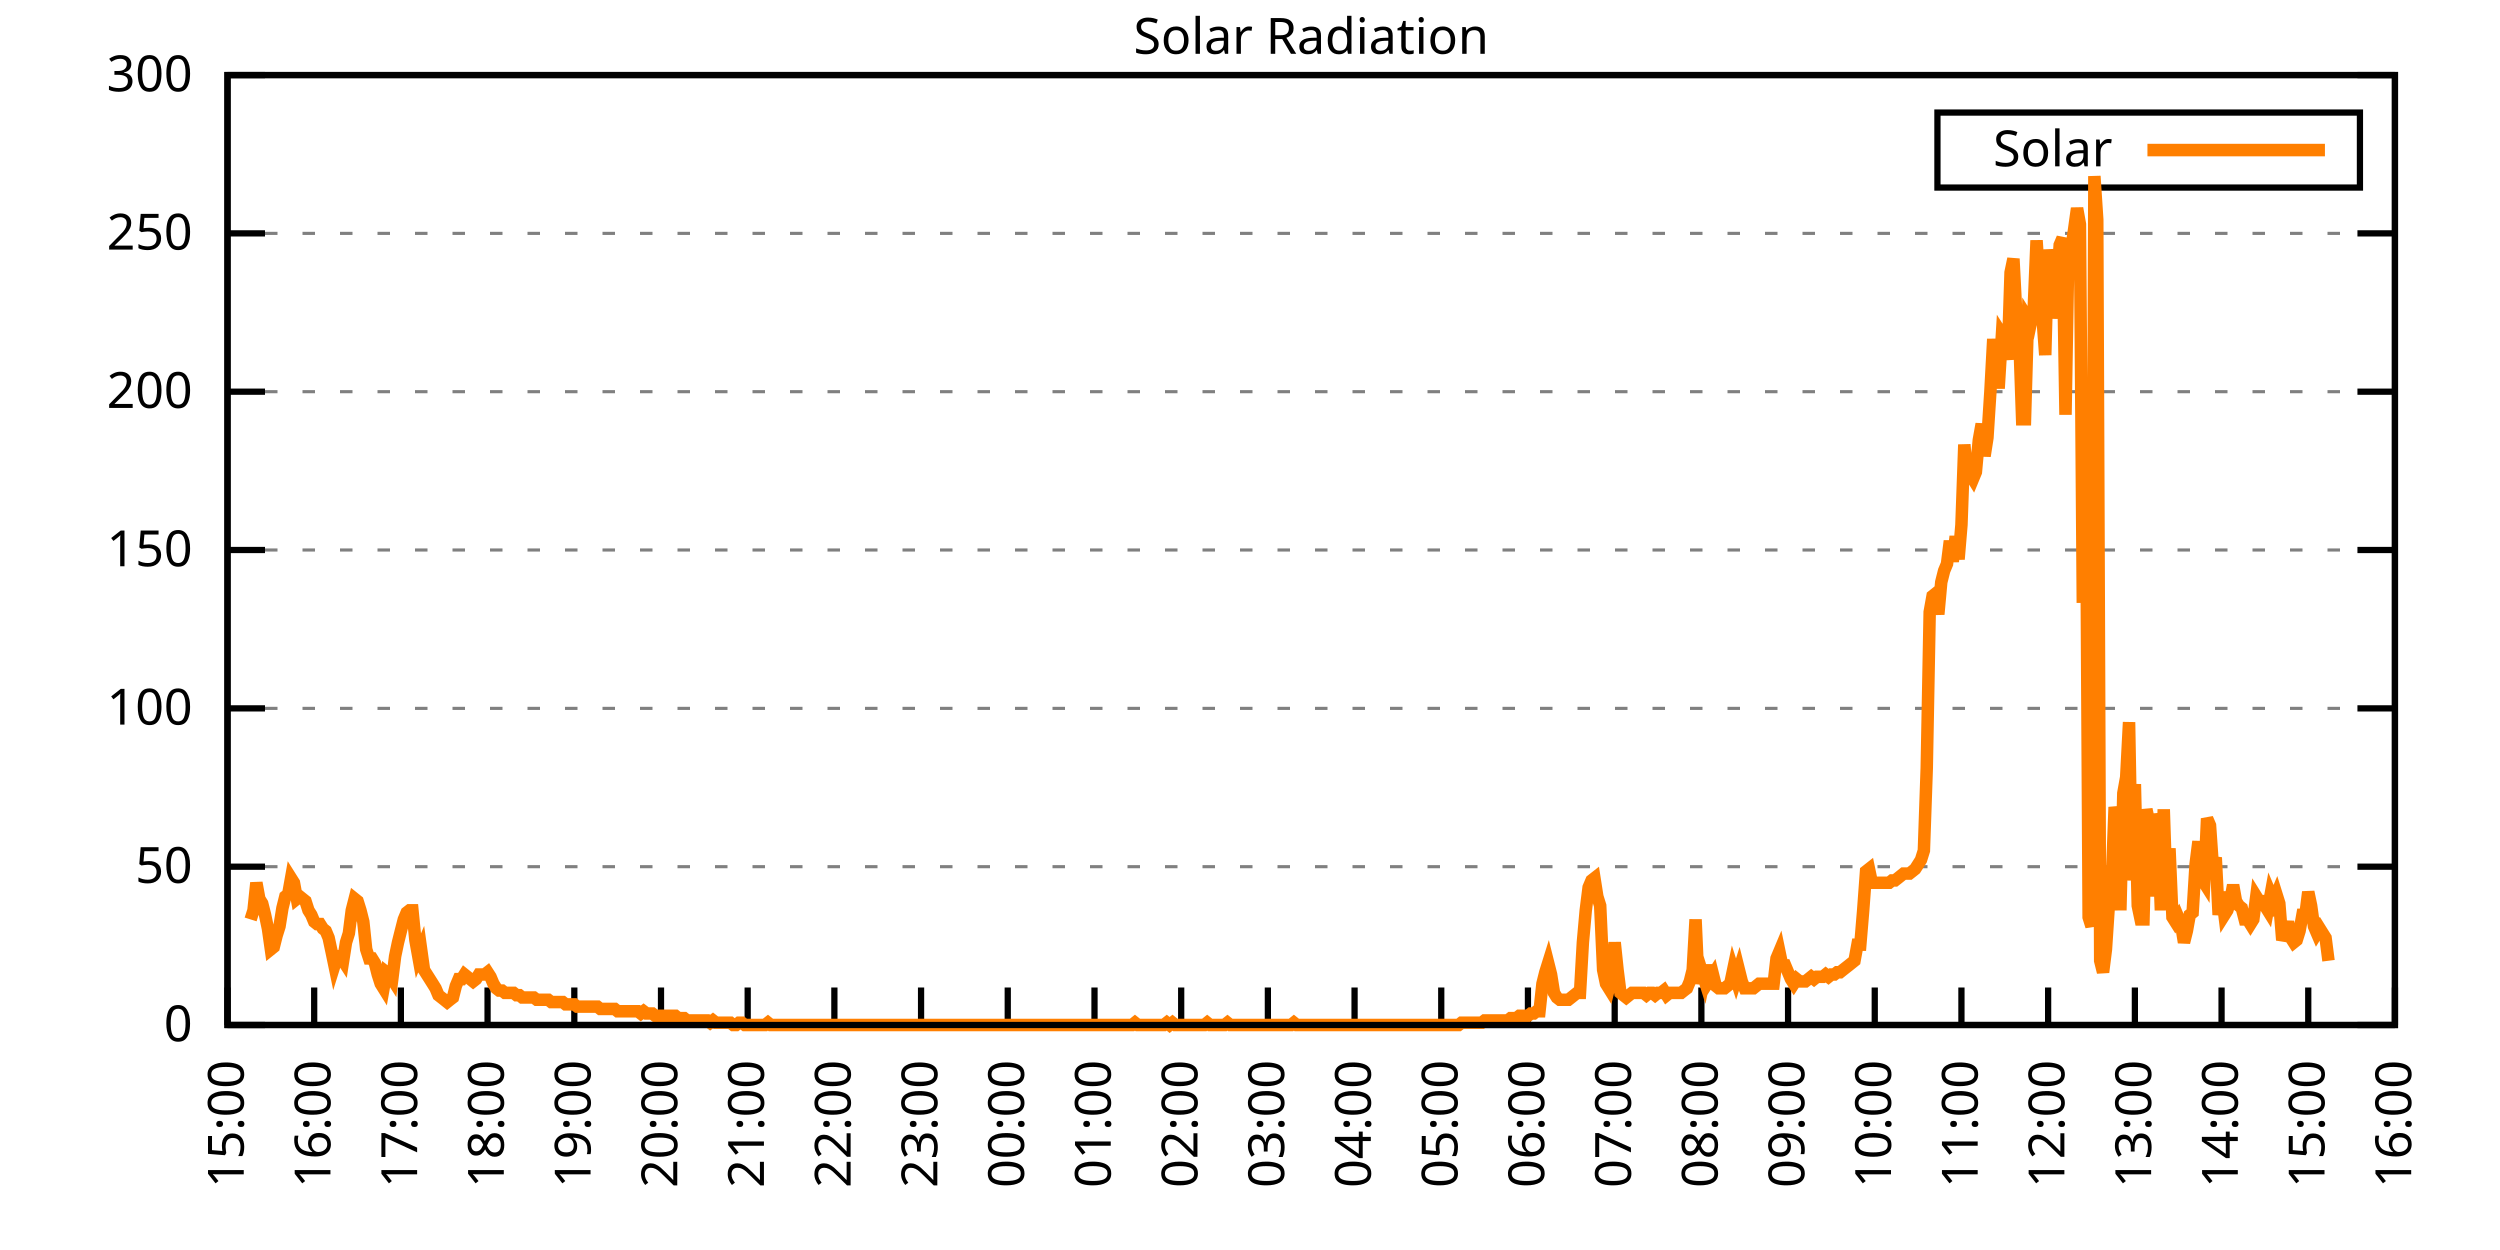
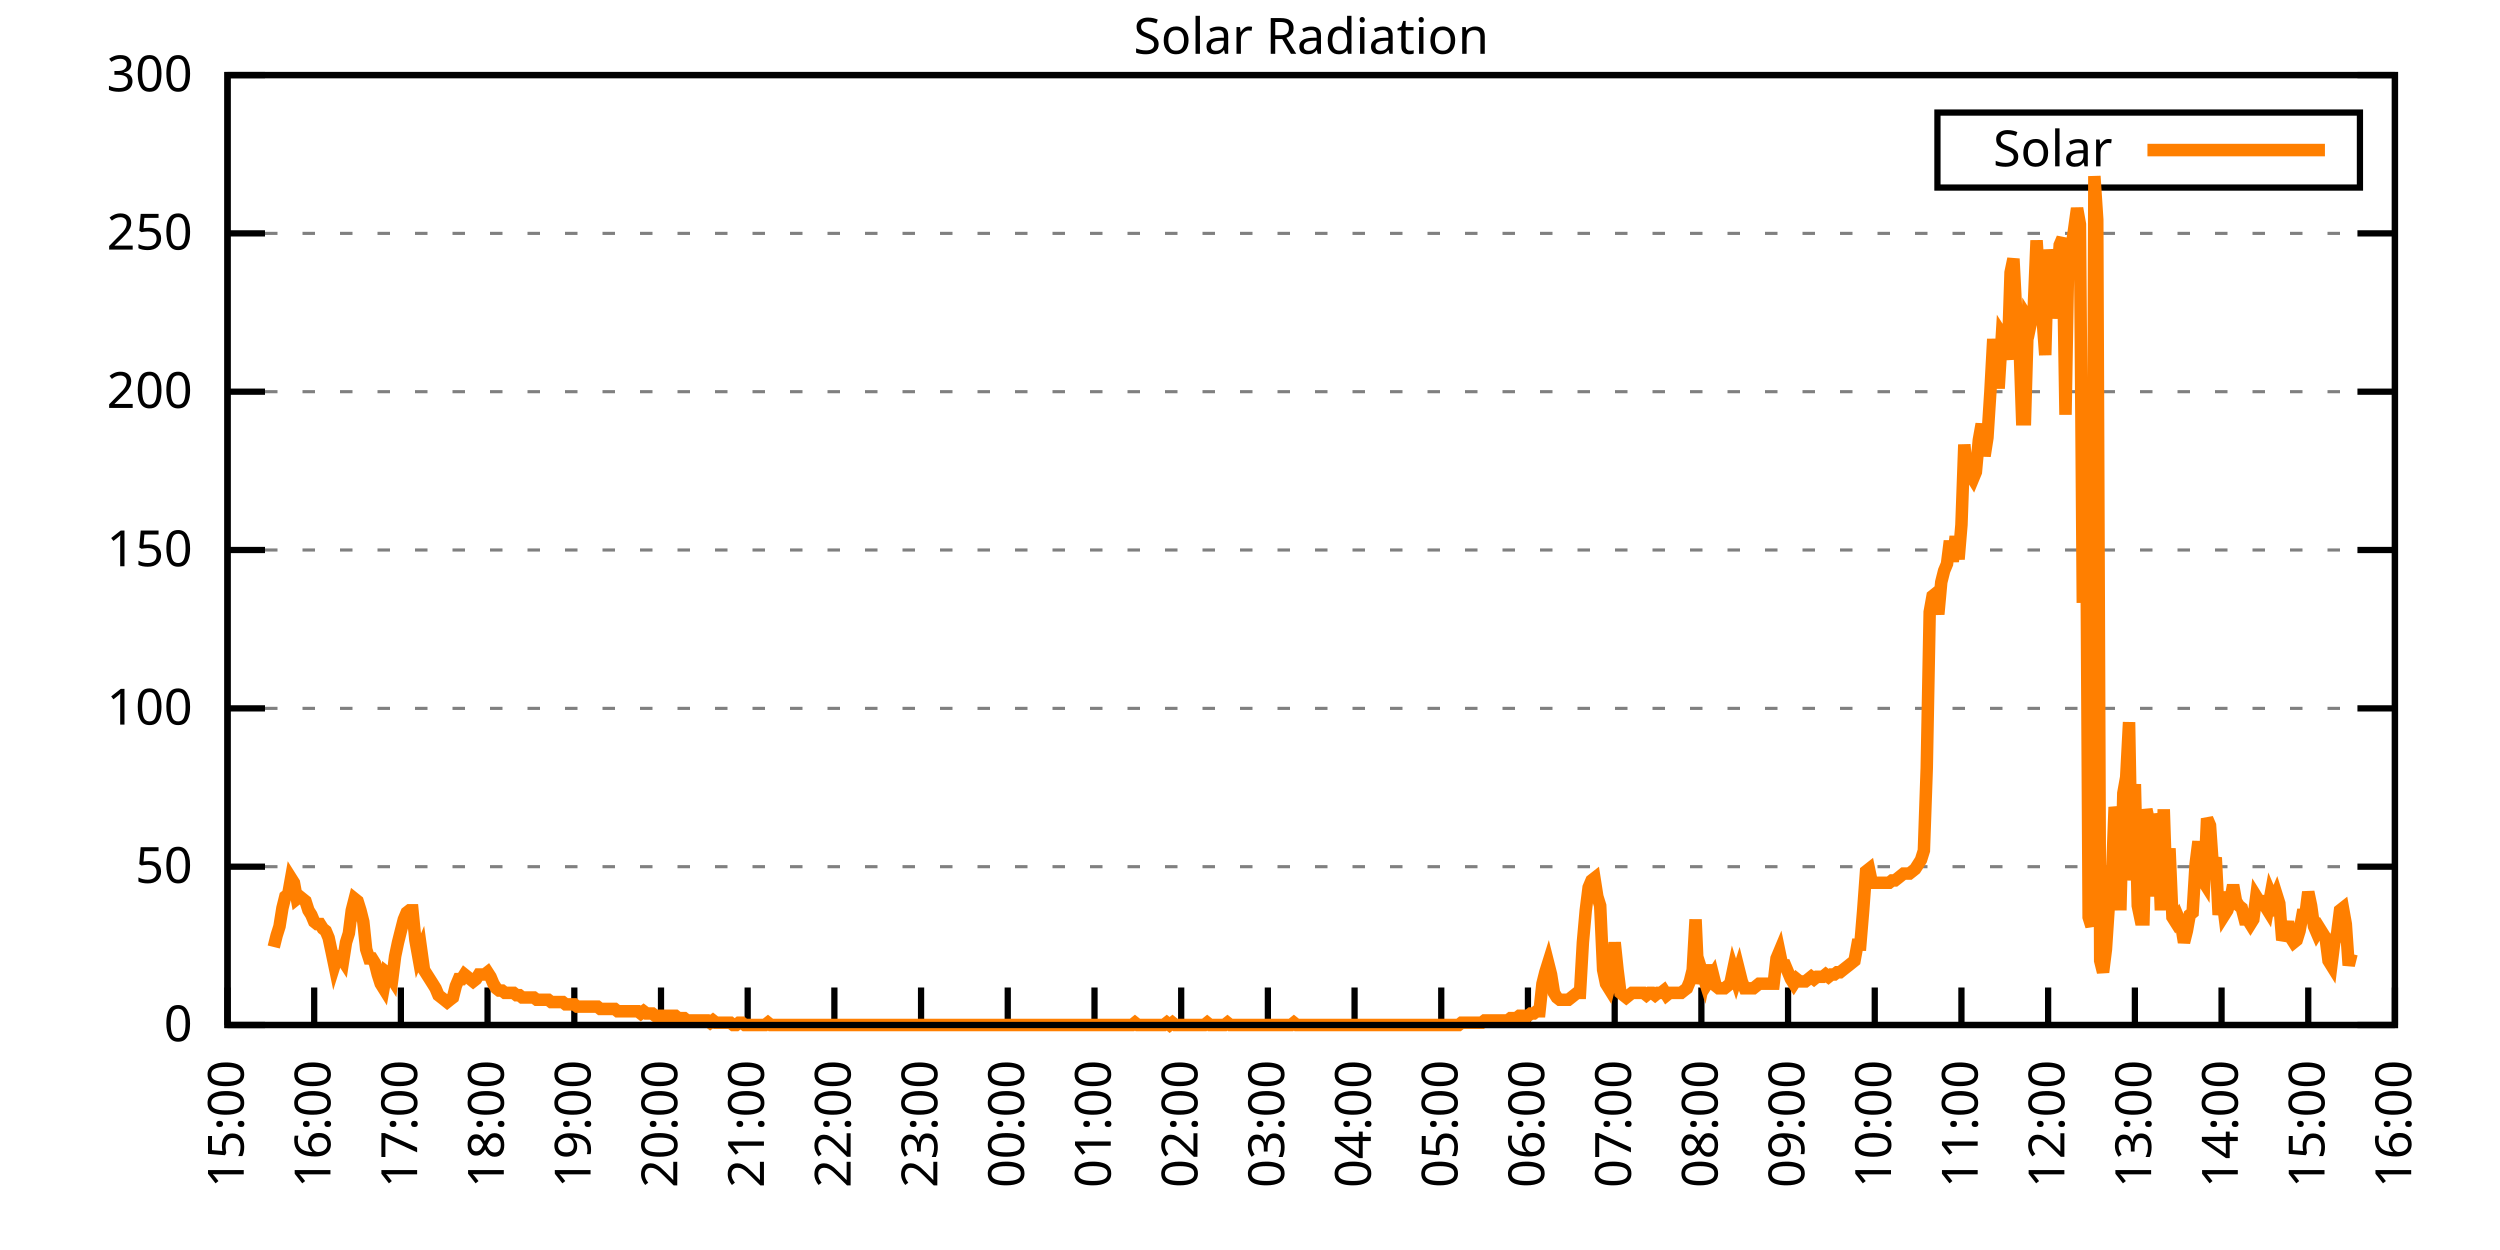
<svg xmlns="http://www.w3.org/2000/svg" xmlns:xlink="http://www.w3.org/1999/xlink" width="400" height="200" viewBox="0 0 400 200">
  <g id="gnuplot_canvas">
    <rect x="0" y="0" width="400" height="200" fill="none" />
    <defs>
      <circle id="gpDot" r="0.5" stroke-width="0.5" stroke="currentColor" />
      <path id="gpPt0" stroke-width="0.333" stroke="currentColor" d="M-1,0 h2 M0,-1 v2" />
      <path id="gpPt1" stroke-width="0.333" stroke="currentColor" d="M-1,-1 L1,1 M1,-1 L-1,1" />
      <path id="gpPt2" stroke-width="0.333" stroke="currentColor" d="M-1,0 L1,0 M0,-1 L0,1 M-1,-1 L1,1 M-1,1 L1,-1" />
      <rect id="gpPt3" stroke-width="0.333" stroke="currentColor" x="-1" y="-1" width="2" height="2" />
      <rect id="gpPt4" stroke-width="0.333" stroke="currentColor" fill="currentColor" x="-1" y="-1" width="2" height="2" />
      <circle id="gpPt5" stroke-width="0.333" stroke="currentColor" cx="0" cy="0" r="1" />
      <use xlink:href="#gpPt5" id="gpPt6" fill="currentColor" stroke="none" />
      <path id="gpPt7" stroke-width="0.333" stroke="currentColor" d="M0,-1.33 L-1.33,0.67 L1.33,0.67 z" />
      <use xlink:href="#gpPt7" id="gpPt8" fill="currentColor" stroke="none" />
      <use xlink:href="#gpPt7" id="gpPt9" stroke="currentColor" transform="rotate(180)" />
      <use xlink:href="#gpPt9" id="gpPt10" fill="currentColor" stroke="none" />
      <use xlink:href="#gpPt3" id="gpPt11" stroke="currentColor" transform="rotate(45)" />
      <use xlink:href="#gpPt11" id="gpPt12" fill="currentColor" stroke="none" />
      <path id="gpPt13" stroke-width="0.333" stroke="currentColor" d="M0,1.330 L1.265,0.411 L0.782,-1.067 L-0.782,-1.076 L-1.265,0.411 z" />
      <use xlink:href="#gpPt13" id="gpPt14" fill="currentColor" stroke="none" />
      <filter id="textbox" filterUnits="objectBoundingBox" x="0" y="0" height="1" width="1">
        <feFlood flood-color="white" flood-opacity="1" result="bgnd" />
        <feComposite in="SourceGraphic" in2="bgnd" operator="atop" />
      </filter>
      <filter id="greybox" filterUnits="objectBoundingBox" x="0" y="0" height="1" width="1">
        <feFlood flood-color="lightgrey" flood-opacity="1" result="grey" />
        <feComposite in="SourceGraphic" in2="grey" operator="atop" />
      </filter>
    </defs>
    <g fill="none" color="white" stroke="currentColor" stroke-width="1.00" stroke-linecap="butt" stroke-linejoin="miter">
</g>
    <g fill="none" color="black" stroke="currentColor" stroke-width="1.00" stroke-linecap="butt" stroke-linejoin="miter">
      <g stroke="none" shape-rendering="crispEdges">
        <polygon fill="rgb(255, 255, 255)" points="36.40,164.00 383.18,164.00 383.18,12.02 36.40,12.02 " />
      </g>
    </g>
    <g fill="none" color="black" stroke="currentColor" stroke-width="1.00" stroke-linecap="butt" stroke-linejoin="miter">
</g>
    <g fill="none" color="black" stroke="black" stroke-width="0.50" stroke-linecap="butt" stroke-linejoin="miter">
</g>
    <g fill="none" color="gray" stroke="currentColor" stroke-width="0.50" stroke-linecap="butt" stroke-linejoin="miter">
      <path stroke="gray" stroke-dasharray="2,4" class="gridline" d="M36.40,164.00 L383.19,164.00  " />
    </g>
    <g fill="none" color="gray" stroke="gray" stroke-width="1.00" stroke-linecap="butt" stroke-linejoin="miter">
</g>
    <g fill="none" color="black" stroke="currentColor" stroke-width="1.00" stroke-linecap="butt" stroke-linejoin="miter">
      <path stroke="black" d="M36.40,164.00 L42.40,164.00 M383.19,164.00 L377.19,164.00  " />
      <g transform="translate(30.80,166.60)" stroke="none" fill="black" font-family="Sans" font-size="8.00" text-anchor="end">
        <text>
          <tspan font-family="Sans"> 0</tspan>
        </text>
      </g>
    </g>
    <g fill="none" color="black" stroke="currentColor" stroke-width="1.00" stroke-linecap="butt" stroke-linejoin="miter">
</g>
    <g fill="none" color="black" stroke="black" stroke-width="0.50" stroke-linecap="butt" stroke-linejoin="miter">
</g>
    <g fill="none" color="gray" stroke="currentColor" stroke-width="0.50" stroke-linecap="butt" stroke-linejoin="miter">
      <path stroke="gray" stroke-dasharray="2,4" class="gridline" d="M36.40,138.67 L383.19,138.67  " />
    </g>
    <g fill="none" color="gray" stroke="gray" stroke-width="1.00" stroke-linecap="butt" stroke-linejoin="miter">
</g>
    <g fill="none" color="black" stroke="currentColor" stroke-width="1.00" stroke-linecap="butt" stroke-linejoin="miter">
      <path stroke="black" d="M36.40,138.67 L42.40,138.67 M383.19,138.67 L377.19,138.67  " />
      <g transform="translate(30.80,141.27)" stroke="none" fill="black" font-family="Sans" font-size="8.00" text-anchor="end">
        <text>
          <tspan font-family="Sans"> 50</tspan>
        </text>
      </g>
    </g>
    <g fill="none" color="black" stroke="currentColor" stroke-width="1.00" stroke-linecap="butt" stroke-linejoin="miter">
</g>
    <g fill="none" color="black" stroke="black" stroke-width="0.50" stroke-linecap="butt" stroke-linejoin="miter">
</g>
    <g fill="none" color="gray" stroke="currentColor" stroke-width="0.50" stroke-linecap="butt" stroke-linejoin="miter">
      <path stroke="gray" stroke-dasharray="2,4" class="gridline" d="M36.40,113.34 L383.19,113.34  " />
    </g>
    <g fill="none" color="gray" stroke="gray" stroke-width="1.00" stroke-linecap="butt" stroke-linejoin="miter">
</g>
    <g fill="none" color="black" stroke="currentColor" stroke-width="1.00" stroke-linecap="butt" stroke-linejoin="miter">
      <path stroke="black" d="M36.40,113.34 L42.40,113.34 M383.19,113.34 L377.19,113.34  " />
      <g transform="translate(30.80,115.94)" stroke="none" fill="black" font-family="Sans" font-size="8.00" text-anchor="end">
        <text>
          <tspan font-family="Sans"> 100</tspan>
        </text>
      </g>
    </g>
    <g fill="none" color="black" stroke="currentColor" stroke-width="1.00" stroke-linecap="butt" stroke-linejoin="miter">
</g>
    <g fill="none" color="black" stroke="black" stroke-width="0.50" stroke-linecap="butt" stroke-linejoin="miter">
</g>
    <g fill="none" color="gray" stroke="currentColor" stroke-width="0.50" stroke-linecap="butt" stroke-linejoin="miter">
      <path stroke="gray" stroke-dasharray="2,4" class="gridline" d="M36.40,88.00 L383.19,88.00  " />
    </g>
    <g fill="none" color="gray" stroke="gray" stroke-width="1.00" stroke-linecap="butt" stroke-linejoin="miter">
</g>
    <g fill="none" color="black" stroke="currentColor" stroke-width="1.00" stroke-linecap="butt" stroke-linejoin="miter">
      <path stroke="black" d="M36.40,88.00 L42.40,88.00 M383.19,88.00 L377.19,88.00  " />
      <g transform="translate(30.80,90.60)" stroke="none" fill="black" font-family="Sans" font-size="8.00" text-anchor="end">
        <text>
          <tspan font-family="Sans"> 150</tspan>
        </text>
      </g>
    </g>
    <g fill="none" color="black" stroke="currentColor" stroke-width="1.00" stroke-linecap="butt" stroke-linejoin="miter">
</g>
    <g fill="none" color="black" stroke="black" stroke-width="0.50" stroke-linecap="butt" stroke-linejoin="miter">
</g>
    <g fill="none" color="gray" stroke="currentColor" stroke-width="0.50" stroke-linecap="butt" stroke-linejoin="miter">
      <path stroke="gray" stroke-dasharray="2,4" class="gridline" d="M36.40,62.67 L383.19,62.67  " />
    </g>
    <g fill="none" color="gray" stroke="gray" stroke-width="1.00" stroke-linecap="butt" stroke-linejoin="miter">
</g>
    <g fill="none" color="black" stroke="currentColor" stroke-width="1.00" stroke-linecap="butt" stroke-linejoin="miter">
      <path stroke="black" d="M36.40,62.67 L42.40,62.67 M383.19,62.67 L377.19,62.67  " />
      <g transform="translate(30.80,65.27)" stroke="none" fill="black" font-family="Sans" font-size="8.00" text-anchor="end">
        <text>
          <tspan font-family="Sans"> 200</tspan>
        </text>
      </g>
    </g>
    <g fill="none" color="black" stroke="currentColor" stroke-width="1.00" stroke-linecap="butt" stroke-linejoin="miter">
</g>
    <g fill="none" color="black" stroke="black" stroke-width="0.50" stroke-linecap="butt" stroke-linejoin="miter">
</g>
    <g fill="none" color="gray" stroke="currentColor" stroke-width="0.50" stroke-linecap="butt" stroke-linejoin="miter">
      <path stroke="gray" stroke-dasharray="2,4" class="gridline" d="M36.40,37.34 L383.19,37.34  " />
    </g>
    <g fill="none" color="gray" stroke="gray" stroke-width="1.00" stroke-linecap="butt" stroke-linejoin="miter">
</g>
    <g fill="none" color="black" stroke="currentColor" stroke-width="1.00" stroke-linecap="butt" stroke-linejoin="miter">
      <path stroke="black" d="M36.40,37.34 L42.40,37.34 M383.19,37.34 L377.19,37.34  " />
      <g transform="translate(30.80,39.94)" stroke="none" fill="black" font-family="Sans" font-size="8.00" text-anchor="end">
        <text>
          <tspan font-family="Sans"> 250</tspan>
        </text>
      </g>
    </g>
    <g fill="none" color="black" stroke="currentColor" stroke-width="1.00" stroke-linecap="butt" stroke-linejoin="miter">
</g>
    <g fill="none" color="black" stroke="black" stroke-width="0.50" stroke-linecap="butt" stroke-linejoin="miter">
</g>
    <g fill="none" color="gray" stroke="currentColor" stroke-width="0.50" stroke-linecap="butt" stroke-linejoin="miter">
      <path stroke="gray" stroke-dasharray="2,4" class="gridline" d="M36.40,12.01 L383.19,12.01  " />
    </g>
    <g fill="none" color="gray" stroke="gray" stroke-width="1.00" stroke-linecap="butt" stroke-linejoin="miter">
</g>
    <g fill="none" color="black" stroke="currentColor" stroke-width="1.00" stroke-linecap="butt" stroke-linejoin="miter">
      <path stroke="black" d="M36.40,12.01 L42.40,12.01 M383.19,12.01 L377.19,12.01  " />
      <g transform="translate(30.80,14.61)" stroke="none" fill="black" font-family="Sans" font-size="8.00" text-anchor="end">
        <text>
          <tspan font-family="Sans"> 300</tspan>
        </text>
      </g>
    </g>
    <g fill="none" color="black" stroke="currentColor" stroke-width="1.00" stroke-linecap="butt" stroke-linejoin="miter">
      <path stroke="black" d="M36.40,164.00 L36.40,158.00  " />
      <g transform="translate(39.00,169.60) rotate(270.00)" stroke="none" fill="black" font-family="Sans" font-size="8.00" text-anchor="end">
        <text>
          <tspan font-family="Sans">15:00</tspan>
        </text>
      </g>
    </g>
    <g fill="none" color="black" stroke="currentColor" stroke-width="1.00" stroke-linecap="butt" stroke-linejoin="miter">
      <path stroke="black" d="M50.27,164.00 L50.27,158.00  " />
      <g transform="translate(52.87,169.60) rotate(270.00)" stroke="none" fill="black" font-family="Sans" font-size="8.00" text-anchor="end">
        <text>
          <tspan font-family="Sans">16:00</tspan>
        </text>
      </g>
    </g>
    <g fill="none" color="black" stroke="currentColor" stroke-width="1.00" stroke-linecap="butt" stroke-linejoin="miter">
      <path stroke="black" d="M64.14,164.00 L64.14,158.00  " />
      <g transform="translate(66.74,169.60) rotate(270.00)" stroke="none" fill="black" font-family="Sans" font-size="8.00" text-anchor="end">
        <text>
          <tspan font-family="Sans">17:00</tspan>
        </text>
      </g>
    </g>
    <g fill="none" color="black" stroke="currentColor" stroke-width="1.00" stroke-linecap="butt" stroke-linejoin="miter">
      <path stroke="black" d="M78.01,164.00 L78.01,158.00  " />
      <g transform="translate(80.61,169.60) rotate(270.00)" stroke="none" fill="black" font-family="Sans" font-size="8.00" text-anchor="end">
        <text>
          <tspan font-family="Sans">18:00</tspan>
        </text>
      </g>
    </g>
    <g fill="none" color="black" stroke="currentColor" stroke-width="1.00" stroke-linecap="butt" stroke-linejoin="miter">
      <path stroke="black" d="M91.89,164.00 L91.89,158.00  " />
      <g transform="translate(94.49,169.60) rotate(270.00)" stroke="none" fill="black" font-family="Sans" font-size="8.00" text-anchor="end">
        <text>
          <tspan font-family="Sans">19:00</tspan>
        </text>
      </g>
    </g>
    <g fill="none" color="black" stroke="currentColor" stroke-width="1.00" stroke-linecap="butt" stroke-linejoin="miter">
      <path stroke="black" d="M105.76,164.00 L105.76,158.00  " />
      <g transform="translate(108.36,169.60) rotate(270.00)" stroke="none" fill="black" font-family="Sans" font-size="8.00" text-anchor="end">
        <text>
          <tspan font-family="Sans">20:00</tspan>
        </text>
      </g>
    </g>
    <g fill="none" color="black" stroke="currentColor" stroke-width="1.00" stroke-linecap="butt" stroke-linejoin="miter">
      <path stroke="black" d="M119.63,164.00 L119.63,158.00  " />
      <g transform="translate(122.23,169.60) rotate(270.00)" stroke="none" fill="black" font-family="Sans" font-size="8.00" text-anchor="end">
        <text>
          <tspan font-family="Sans">21:00</tspan>
        </text>
      </g>
    </g>
    <g fill="none" color="black" stroke="currentColor" stroke-width="1.00" stroke-linecap="butt" stroke-linejoin="miter">
      <path stroke="black" d="M133.50,164.00 L133.50,158.00  " />
      <g transform="translate(136.10,169.60) rotate(270.00)" stroke="none" fill="black" font-family="Sans" font-size="8.00" text-anchor="end">
        <text>
          <tspan font-family="Sans">22:00</tspan>
        </text>
      </g>
    </g>
    <g fill="none" color="black" stroke="currentColor" stroke-width="1.00" stroke-linecap="butt" stroke-linejoin="miter">
      <path stroke="black" d="M147.37,164.00 L147.37,158.00  " />
      <g transform="translate(149.97,169.60) rotate(270.00)" stroke="none" fill="black" font-family="Sans" font-size="8.00" text-anchor="end">
        <text>
          <tspan font-family="Sans">23:00</tspan>
        </text>
      </g>
    </g>
    <g fill="none" color="black" stroke="currentColor" stroke-width="1.00" stroke-linecap="butt" stroke-linejoin="miter">
      <path stroke="black" d="M161.24,164.00 L161.24,158.00  " />
      <g transform="translate(163.84,169.60) rotate(270.00)" stroke="none" fill="black" font-family="Sans" font-size="8.00" text-anchor="end">
        <text>
          <tspan font-family="Sans">00:00</tspan>
        </text>
      </g>
    </g>
    <g fill="none" color="black" stroke="currentColor" stroke-width="1.00" stroke-linecap="butt" stroke-linejoin="miter">
      <path stroke="black" d="M175.12,164.00 L175.12,158.00  " />
      <g transform="translate(177.72,169.60) rotate(270.00)" stroke="none" fill="black" font-family="Sans" font-size="8.00" text-anchor="end">
        <text>
          <tspan font-family="Sans">01:00</tspan>
        </text>
      </g>
    </g>
    <g fill="none" color="black" stroke="currentColor" stroke-width="1.00" stroke-linecap="butt" stroke-linejoin="miter">
      <path stroke="black" d="M188.99,164.00 L188.99,158.00  " />
      <g transform="translate(191.59,169.60) rotate(270.00)" stroke="none" fill="black" font-family="Sans" font-size="8.00" text-anchor="end">
        <text>
          <tspan font-family="Sans">02:00</tspan>
        </text>
      </g>
    </g>
    <g fill="none" color="black" stroke="currentColor" stroke-width="1.00" stroke-linecap="butt" stroke-linejoin="miter">
      <path stroke="black" d="M202.86,164.00 L202.86,158.00  " />
      <g transform="translate(205.46,169.60) rotate(270.00)" stroke="none" fill="black" font-family="Sans" font-size="8.00" text-anchor="end">
        <text>
          <tspan font-family="Sans">03:00</tspan>
        </text>
      </g>
    </g>
    <g fill="none" color="black" stroke="currentColor" stroke-width="1.00" stroke-linecap="butt" stroke-linejoin="miter">
      <path stroke="black" d="M216.73,164.00 L216.73,158.00  " />
      <g transform="translate(219.33,169.60) rotate(270.00)" stroke="none" fill="black" font-family="Sans" font-size="8.00" text-anchor="end">
        <text>
          <tspan font-family="Sans">04:00</tspan>
        </text>
      </g>
    </g>
    <g fill="none" color="black" stroke="currentColor" stroke-width="1.00" stroke-linecap="butt" stroke-linejoin="miter">
      <path stroke="black" d="M230.60,164.00 L230.60,158.00  " />
      <g transform="translate(233.20,169.60) rotate(270.00)" stroke="none" fill="black" font-family="Sans" font-size="8.00" text-anchor="end">
        <text>
          <tspan font-family="Sans">05:00</tspan>
        </text>
      </g>
    </g>
    <g fill="none" color="black" stroke="currentColor" stroke-width="1.00" stroke-linecap="butt" stroke-linejoin="miter">
      <path stroke="black" d="M244.47,164.00 L244.47,158.00  " />
      <g transform="translate(247.07,169.60) rotate(270.00)" stroke="none" fill="black" font-family="Sans" font-size="8.00" text-anchor="end">
        <text>
          <tspan font-family="Sans">06:00</tspan>
        </text>
      </g>
    </g>
    <g fill="none" color="black" stroke="currentColor" stroke-width="1.00" stroke-linecap="butt" stroke-linejoin="miter">
      <path stroke="black" d="M258.35,164.00 L258.35,158.00  " />
      <g transform="translate(260.95,169.60) rotate(270.00)" stroke="none" fill="black" font-family="Sans" font-size="8.00" text-anchor="end">
        <text>
          <tspan font-family="Sans">07:00</tspan>
        </text>
      </g>
    </g>
    <g fill="none" color="black" stroke="currentColor" stroke-width="1.00" stroke-linecap="butt" stroke-linejoin="miter">
      <path stroke="black" d="M272.22,164.00 L272.22,158.00  " />
      <g transform="translate(274.82,169.60) rotate(270.00)" stroke="none" fill="black" font-family="Sans" font-size="8.00" text-anchor="end">
        <text>
          <tspan font-family="Sans">08:00</tspan>
        </text>
      </g>
    </g>
    <g fill="none" color="black" stroke="currentColor" stroke-width="1.00" stroke-linecap="butt" stroke-linejoin="miter">
      <path stroke="black" d="M286.09,164.00 L286.09,158.00  " />
      <g transform="translate(288.69,169.60) rotate(270.00)" stroke="none" fill="black" font-family="Sans" font-size="8.00" text-anchor="end">
        <text>
          <tspan font-family="Sans">09:00</tspan>
        </text>
      </g>
    </g>
    <g fill="none" color="black" stroke="currentColor" stroke-width="1.00" stroke-linecap="butt" stroke-linejoin="miter">
      <path stroke="black" d="M299.96,164.00 L299.96,158.00  " />
      <g transform="translate(302.56,169.60) rotate(270.00)" stroke="none" fill="black" font-family="Sans" font-size="8.00" text-anchor="end">
        <text>
          <tspan font-family="Sans">10:00</tspan>
        </text>
      </g>
    </g>
    <g fill="none" color="black" stroke="currentColor" stroke-width="1.00" stroke-linecap="butt" stroke-linejoin="miter">
      <path stroke="black" d="M313.83,164.00 L313.83,158.00  " />
      <g transform="translate(316.43,169.60) rotate(270.00)" stroke="none" fill="black" font-family="Sans" font-size="8.00" text-anchor="end">
        <text>
          <tspan font-family="Sans">11:00</tspan>
        </text>
      </g>
    </g>
    <g fill="none" color="black" stroke="currentColor" stroke-width="1.00" stroke-linecap="butt" stroke-linejoin="miter">
      <path stroke="black" d="M327.70,164.00 L327.70,158.00  " />
      <g transform="translate(330.30,169.60) rotate(270.00)" stroke="none" fill="black" font-family="Sans" font-size="8.00" text-anchor="end">
        <text>
          <tspan font-family="Sans">12:00</tspan>
        </text>
      </g>
    </g>
    <g fill="none" color="black" stroke="currentColor" stroke-width="1.00" stroke-linecap="butt" stroke-linejoin="miter">
      <path stroke="black" d="M341.58,164.00 L341.58,158.00  " />
      <g transform="translate(344.18,169.60) rotate(270.00)" stroke="none" fill="black" font-family="Sans" font-size="8.00" text-anchor="end">
        <text>
          <tspan font-family="Sans">13:00</tspan>
        </text>
      </g>
    </g>
    <g fill="none" color="black" stroke="currentColor" stroke-width="1.00" stroke-linecap="butt" stroke-linejoin="miter">
      <path stroke="black" d="M355.45,164.00 L355.45,158.00  " />
      <g transform="translate(358.05,169.60) rotate(270.00)" stroke="none" fill="black" font-family="Sans" font-size="8.00" text-anchor="end">
        <text>
          <tspan font-family="Sans">14:00</tspan>
        </text>
      </g>
    </g>
    <g fill="none" color="black" stroke="currentColor" stroke-width="1.00" stroke-linecap="butt" stroke-linejoin="miter">
      <path stroke="black" d="M369.32,164.00 L369.32,158.00  " />
      <g transform="translate(371.92,169.60) rotate(270.00)" stroke="none" fill="black" font-family="Sans" font-size="8.00" text-anchor="end">
        <text>
          <tspan font-family="Sans">15:00</tspan>
        </text>
      </g>
    </g>
    <g fill="none" color="black" stroke="currentColor" stroke-width="1.00" stroke-linecap="butt" stroke-linejoin="miter">
      <path stroke="black" d="M383.19,164.00 L383.19,158.00  " />
      <g transform="translate(385.79,169.60) rotate(270.00)" stroke="none" fill="black" font-family="Sans" font-size="8.00" text-anchor="end">
        <text>
          <tspan font-family="Sans">16:00</tspan>
        </text>
      </g>
    </g>
    <g fill="none" color="black" stroke="currentColor" stroke-width="1.00" stroke-linecap="butt" stroke-linejoin="miter">
</g>
    <g fill="none" color="black" stroke="currentColor" stroke-width="1.00" stroke-linecap="butt" stroke-linejoin="miter">
      <path stroke="black" d="M36.40,12.01 L36.40,164.00 L383.19,164.00 L383.19,12.01 L36.40,12.01 Z  " />
    </g>
    <g fill="none" color="black" stroke="currentColor" stroke-width="1.00" stroke-linecap="butt" stroke-linejoin="miter">
</g>
    <g fill="none" color="black" stroke="currentColor" stroke-width="1.00" stroke-linecap="butt" stroke-linejoin="miter">
      <path stroke="black" d="M309.99,30.01 L309.99,18.01 L377.59,18.01 L377.59,30.01 L309.99,30.01 Z  " />
    </g>
    <g id="Solar_Radiation_plot_1">
      <g fill="none" color="white" stroke="black" stroke-width="2.00" stroke-linecap="butt" stroke-linejoin="miter">
</g>
      <g fill="none" color="black" stroke="currentColor" stroke-width="2.00" stroke-linecap="butt" stroke-linejoin="miter">
        <g transform="translate(337.99,26.61)" stroke="none" fill="black" font-family="Sans" font-size="8.00" text-anchor="end">
          <text>
            <tspan font-family="Sans">Solar</tspan>
          </text>
        </g>
      </g>
      <g fill="none" color="black" stroke="currentColor" stroke-width="2.00" stroke-linecap="butt" stroke-linejoin="miter">
-         <path stroke="rgb(255, 127,   0)" d="M343.59,24.01 L371.99,24.01 M40.10,147.11 L40.56,145.65 L41.02,141.24 L41.49,143.81 L41.95,144.55 L42.41,146.38   L42.87,148.58 L43.34,151.89 L43.80,151.52 L44.26,149.68 L44.72,148.22 L45.19,145.28 L45.65,143.44 L46.11,143.08   L46.57,140.51 L47.03,141.24 L47.50,143.81 L47.96,143.44 L48.42,143.81 L48.88,144.18 L49.35,145.65 L49.81,146.38   L50.27,147.48 L50.73,147.85 L51.20,147.85 L51.66,148.58 L52.12,148.95 L52.58,150.05 L53.05,152.25 L53.51,154.46   L53.97,152.99 L54.43,152.99 L54.90,153.72 L55.36,150.79 L55.82,149.32 L56.28,145.65 L56.75,143.81 L57.21,144.18   L57.67,145.65 L58.13,147.48 L58.59,151.89 L59.06,153.35 L59.52,153.35 L59.98,154.09 L60.44,155.92 L60.91,157.39   L61.37,158.13 L61.83,155.56 L62.29,155.92 L62.76,156.66 L63.22,152.99 L63.68,150.79 L64.14,148.95 L64.61,147.11   L65.07,146.01 L65.53,145.65 L65.99,145.65 L66.46,150.42 L66.92,152.99 L67.38,151.89 L67.84,155.19 L68.30,155.92   L68.77,156.66 L69.23,157.39 L69.69,158.13 L70.15,159.23 L70.62,159.60 L71.08,159.96 L71.54,160.33 L72.00,159.96   L72.47,159.60 L72.93,157.76 L73.39,156.66 L73.85,156.66 L74.32,155.92 L74.78,156.29 L75.24,156.66 L75.70,157.03   L76.17,156.66 L76.63,155.92 L77.09,155.92 L77.55,155.92 L78.01,155.56 L78.48,156.29 L78.94,157.39 L79.40,158.13   L79.86,158.49 L80.33,158.49 L80.79,158.86 L81.25,158.86 L81.71,158.86 L82.18,158.86 L82.64,159.23 L83.10,159.23   L83.56,159.60 L84.03,159.60 L84.49,159.60 L84.95,159.60 L85.41,159.60 L85.88,159.96 L86.34,159.96 L86.80,159.96   L87.26,159.96 L87.72,159.96 L88.19,160.33 L88.65,160.33 L89.11,160.33 L89.57,160.33 L90.04,160.33 L90.50,160.70   L90.96,160.70 L91.42,160.70 L91.89,160.70 L92.35,161.06 L92.81,161.06 L93.27,161.06 L93.74,161.06 L94.20,161.06   L94.66,161.06 L95.12,161.06 L95.59,161.06 L96.05,161.43 L96.51,161.43 L96.97,161.43 L97.44,161.43 L97.90,161.43   L98.36,161.43 L98.82,161.80 L99.28,161.80 L99.75,161.80 L100.21,161.80 L100.67,161.80 L101.13,161.80 L101.60,161.80   L102.06,161.80 L102.52,162.16 L102.98,161.80 L103.45,162.16 L103.91,162.16 L104.37,162.16 L104.83,162.53 L105.30,162.53   L105.76,162.53 L106.22,162.53 L106.68,162.53 L107.15,162.53 L107.61,162.53 L108.07,162.53 L108.53,162.90 L108.99,162.90   L109.46,162.90 L109.92,163.27 L110.38,163.27 L110.84,163.27 L111.31,163.27 L111.77,163.27 L112.23,163.27 L112.69,163.27   L113.16,163.27 L113.62,163.63 L114.08,163.27 L114.54,163.63 L115.01,163.63 L115.47,163.63 L115.93,163.63 L116.39,163.63   L116.86,163.63 L117.32,164.00 L117.78,164.00 L118.24,163.63 L118.70,163.63 L119.17,164.00 L119.63,164.00 L120.09,164.00   L120.55,164.00 L121.02,164.00 L121.48,164.00 L121.94,164.00 L122.40,164.00 L122.87,163.63 L123.33,164.00 L123.79,164.00   L124.25,164.00 L124.72,164.00 L125.18,164.00 L125.64,164.00 L126.10,164.00 L126.57,164.00 L127.03,164.00 L127.49,164.00   L127.95,164.00 L128.41,164.00 L128.88,164.00 L129.34,164.00 L129.80,164.00 L130.26,164.00 L130.73,164.00 L131.19,164.00   L131.65,164.00 L132.11,164.00 L132.58,164.00 L133.04,164.00 L133.50,164.00 L133.96,164.00 L134.43,164.00 L134.89,164.00   L135.35,164.00 L135.81,164.00 L136.28,164.00 L136.74,164.00 L137.20,164.00 L137.66,164.00 L138.13,164.00 L138.59,164.00   L139.05,164.00 L139.51,164.00 L139.97,164.00 L140.44,164.00 L140.90,164.00 L141.36,164.00 L141.82,164.00 L142.29,164.00   L142.75,164.00 L143.21,164.00 L143.67,164.00 L144.14,164.00 L144.60,164.00 L145.06,164.00 L145.52,164.00 L145.99,164.00   L146.45,164.00 L146.91,164.00 L147.37,164.00 L147.84,164.00 L148.30,164.00 L148.76,164.00 L149.22,164.00 L149.68,164.00   L150.15,164.00 L150.61,164.00 L151.07,164.00 L151.53,164.00 L152.00,164.00 L152.46,164.00 L152.92,164.00 L153.38,164.00   L153.85,164.00 L154.31,164.00 L154.77,164.00 L155.23,164.00 L155.70,164.00 L156.16,164.00 L156.62,164.00 L157.08,164.00   L157.55,164.00 L158.01,164.00 L158.47,164.00 L158.93,164.00 L159.39,164.00 L159.86,164.00 L160.32,164.00 L160.78,164.00   L161.24,164.00 L161.71,164.00 L162.17,164.00 L162.63,164.00 L163.09,164.00 L163.56,164.00 L164.02,164.00 L164.48,164.00   L164.94,164.00 L165.41,164.00 L165.87,164.00 L166.33,164.00 L166.79,164.00 L167.26,164.00 L167.72,164.00 L168.18,164.00   L168.64,164.00 L169.10,164.00 L169.57,164.00 L170.03,164.00 L170.49,164.00 L170.95,164.00 L171.42,164.00 L171.88,164.00   L172.34,164.00 L172.80,164.00 L173.27,164.00 L173.73,164.00 L174.19,164.00 L174.65,164.00 L175.12,164.00 L175.58,164.00   L176.04,164.00 L176.50,164.00 L176.97,164.00 L177.43,164.00 L177.89,164.00 L178.35,164.00 L178.82,164.00 L179.28,164.00   L179.74,164.00 L180.20,164.00 L180.66,164.00 L181.13,164.00 L181.59,163.63 L182.05,164.00 L182.51,164.00 L182.98,164.00   L183.44,164.00 L183.90,164.00 L184.36,164.00 L184.83,164.00 L185.29,164.00 L185.75,164.00 L186.21,164.00 L186.68,163.63   L187.14,164.00 L187.60,163.63 L188.06,164.00 L188.53,164.00 L188.99,164.00 L189.45,164.00 L189.91,164.00 L190.37,164.00   L190.84,164.00 L191.30,164.00 L191.76,164.00 L192.22,164.00 L192.69,164.00 L193.15,163.63 L193.61,164.00 L194.07,164.00   L194.54,164.00 L195.00,164.00 L195.46,164.00 L195.92,164.00 L196.39,163.63 L196.85,164.00 L197.31,164.00 L197.77,164.00   L198.24,164.00 L198.70,164.00 L199.16,164.00 L199.62,164.00 L200.08,164.00 L200.55,164.00 L201.01,164.00 L201.47,164.00   L201.93,164.00 L202.40,164.00 L202.86,164.00 L203.32,164.00 L203.78,164.00 L204.25,164.00 L204.71,164.00 L205.17,164.00   L205.63,164.00 L206.10,164.00 L206.56,164.00 L207.02,163.63 L207.48,164.00 L207.95,164.00 L208.41,164.00 L208.87,164.00   L209.33,164.00 L209.80,164.00 L210.26,164.00 L210.72,164.00 L211.18,164.00 L211.64,164.00 L212.11,164.00 L212.57,164.00   L213.03,164.00 L213.49,164.00 L213.96,164.00 L214.42,164.00 L214.88,164.00 L215.34,164.00 L215.81,164.00 L216.27,164.00   L216.73,164.00 L217.19,164.00 L217.66,164.00 L218.12,164.00 L218.58,164.00 L219.04,164.00 L219.51,164.00 L219.97,164.00   L220.43,164.00 L220.89,164.00 L221.35,164.00 L221.82,164.00 L222.28,164.00 L222.74,164.00 L223.20,164.00 L223.67,164.00   L224.13,164.00 L224.59,164.00 L225.05,164.00 L225.52,164.00 L225.98,164.00 L226.44,164.00 L226.90,164.00 L227.37,164.00   L227.83,164.00 L228.29,164.00 L228.75,164.00 L229.22,164.00 L229.68,164.00 L230.14,164.00 L230.60,164.00 L231.06,164.00   L231.53,164.00 L231.99,164.00 L232.45,164.00 L232.91,164.00 L233.38,164.00 L233.84,163.63 L234.30,163.63 L234.76,163.63   L235.23,163.63 L235.69,163.63 L236.15,163.63 L236.61,163.63 L237.08,163.63 L237.54,163.27 L238.00,163.27 L238.46,163.27   L238.93,163.27 L239.39,163.27 L239.85,163.27 L240.31,163.27 L240.77,163.27 L241.24,163.27 L241.70,162.90 L242.16,162.90   L242.62,162.90 L243.09,162.53 L243.55,162.53 L244.01,162.53 L244.47,162.53 L244.94,162.16 L245.40,162.16 L245.86,161.80   L246.32,161.80 L246.79,157.39 L247.25,155.56 L247.71,154.09 L248.17,155.92 L248.64,158.86 L249.10,159.60 L249.56,159.96   L250.02,159.96 L250.49,159.96 L250.95,159.96 L251.41,159.60 L251.87,159.23 L252.33,158.86 L252.80,158.86 L253.26,150.79   L253.72,145.65 L254.18,141.98 L254.65,140.87 L255.11,140.51 L255.57,143.44 L256.03,144.91 L256.50,155.19 L256.96,157.39   L257.42,158.13 L257.88,156.29 L258.35,150.79 L258.81,155.19 L259.27,158.86 L259.73,159.23 L260.20,159.60 L260.66,159.23   L261.12,158.86 L261.58,158.86 L262.04,158.86 L262.51,158.86 L262.97,158.86 L263.43,159.23 L263.89,158.86 L264.36,158.86   L264.82,159.23 L265.28,158.86 L265.74,158.86 L266.21,158.49 L266.67,159.23 L267.13,158.86 L267.59,158.86 L268.06,158.86   L268.52,158.86 L268.98,158.86 L269.44,158.49 L269.91,158.13 L270.37,157.03 L270.83,155.19 L271.29,147.11 L271.75,157.39   L272.22,155.19 L272.68,156.66 L273.14,154.46 L273.60,156.66 L274.07,155.92 L274.53,157.76 L274.99,158.13 L275.45,158.13   L275.92,158.13 L276.38,157.76 L276.84,157.39 L277.30,155.19 L277.77,156.66 L278.23,155.19 L278.69,157.03 L279.15,158.13   L279.62,158.13 L280.08,158.13 L280.54,158.13 L281.00,157.76 L281.46,157.39 L281.93,157.39 L282.39,157.39 L282.85,157.39   L283.31,157.39 L283.78,157.39 L284.24,153.35 L284.70,152.25 L285.16,154.46 L285.63,154.46 L286.09,155.56 L286.55,156.66   L287.01,157.39 L287.48,156.66 L287.94,157.03 L288.40,157.03 L288.86,157.03 L289.33,156.66 L289.79,156.29 L290.25,156.66   L290.71,156.29 L291.18,156.29 L291.64,156.29 L292.10,155.92 L292.56,156.29 L293.02,155.92 L293.49,155.92 L293.95,155.56   L294.41,155.56 L294.87,155.19 L295.34,154.82 L295.80,154.46 L296.26,154.09 L296.72,153.72 L297.19,151.15 L297.65,151.15   L298.11,145.65 L298.57,139.41 L299.04,139.04 L299.50,141.24 L299.96,141.24 L300.42,141.24 L300.89,141.24 L301.35,141.24   L301.81,141.24 L302.27,141.24 L302.73,140.87 L303.20,140.87 L303.66,140.51 L304.12,140.14 L304.58,139.77 L305.05,139.77   L305.51,139.77 L305.97,139.41 L306.43,139.04 L306.90,138.30 L307.36,137.57 L307.82,136.10 L308.28,122.89 L308.75,97.93   L309.21,95.36 L309.67,94.99 L310.13,98.29 L310.60,93.15 L311.06,91.32 L311.52,90.22 L311.98,86.55 L312.44,89.85   L312.91,85.81 L313.37,89.48 L313.83,83.98 L314.29,71.13 L314.76,76.27 L315.22,75.90 L315.68,76.64 L316.14,75.53   L316.61,70.40 L317.07,67.83 L317.53,72.97 L317.99,70.03 L318.46,62.69 L318.92,54.24 L319.38,61.22 L319.84,61.22   L320.31,53.51 L320.77,54.24 L321.23,57.55 L321.69,43.60 L322.15,41.40 L322.62,50.57 L323.08,53.88 L323.54,67.09   L324.00,67.09 L324.47,50.94 L324.93,51.68 L325.39,49.47 L325.85,38.46 L326.32,45.80 L326.78,50.57 L327.24,56.81   L327.70,39.93 L328.17,44.33 L328.63,50.94 L329.09,46.17 L329.55,39.19 L330.02,38.09 L330.48,66.36 L330.94,39.93   L331.40,39.93 L331.87,36.63 L332.33,33.32 L332.79,35.89 L333.25,96.46 L333.71,64.89 L334.18,146.75 L334.64,148.22   L335.10,28.18 L335.56,35.16 L336.03,153.72 L336.49,155.56 L336.95,151.89 L337.41,144.91 L337.88,141.24 L338.34,129.13   L338.80,131.33 L339.26,145.65 L339.73,126.93 L340.19,124.36 L340.65,115.55 L341.11,140.87 L341.58,125.46 L342.04,144.91   L342.50,147.11 L342.96,147.11 L343.42,129.49 L343.89,131.70 L344.35,143.44 L344.81,130.23 L345.27,132.43 L345.74,145.65   L346.20,129.49 L346.66,143.44 L347.12,135.74 L347.59,146.75 L348.05,147.48 L348.51,146.75 L348.97,147.85 L349.44,150.79   L349.90,148.95 L350.36,146.38 L350.82,146.01 L351.29,138.30 L351.75,134.63 L352.21,140.51 L352.67,141.24 L353.13,130.96   L353.60,132.06 L354.06,138.67 L354.52,137.20 L354.98,146.38 L355.45,142.71 L355.91,146.38 L356.37,145.65 L356.83,144.18   L357.30,141.61 L357.76,144.18 L358.22,144.91 L358.68,145.28 L359.15,147.11 L359.61,147.11 L360.07,147.85 L360.53,147.11   L361.00,143.44 L361.46,144.18 L361.92,144.18 L362.38,144.91 L362.84,145.65 L363.31,143.08 L363.77,144.18 L364.23,143.08   L364.69,144.55 L365.16,150.42 L365.62,149.32 L366.08,147.48 L366.54,150.05 L367.01,150.79 L367.47,150.42 L367.93,148.95   L368.39,146.38 L368.86,146.38 L369.32,142.71 L369.78,144.91 L370.24,148.22 L370.71,149.32 L371.17,148.58 L371.63,149.32   L372.09,150.05 L372.56,153.72  " />
+         <path stroke="rgb(255, 127,   0)" d="M343.59,24.01 L371.99,24.01 M43.80,151.52 L44.26,149.68 L44.72,148.22 L45.19,145.28 L45.65,143.44 L46.11,143.08   L46.57,140.51 L47.03,141.24 L47.50,143.81 L47.96,143.44 L48.42,143.81 L48.88,144.18 L49.35,145.65 L49.81,146.38   L50.27,147.48 L50.73,147.85 L51.20,147.85 L51.66,148.58 L52.12,148.95 L52.58,150.05 L53.05,152.25 L53.51,154.46   L53.97,152.99 L54.43,152.99 L54.90,153.72 L55.36,150.79 L55.82,149.32 L56.28,145.65 L56.75,143.81 L57.21,144.18   L57.67,145.65 L58.13,147.48 L58.59,151.89 L59.06,153.35 L59.52,153.35 L59.98,154.09 L60.44,155.92 L60.91,157.39   L61.37,158.13 L61.83,155.56 L62.29,155.92 L62.76,156.66 L63.22,152.99 L63.68,150.79 L64.14,148.95 L64.61,147.11   L65.07,146.01 L65.53,145.65 L65.99,145.65 L66.46,150.42 L66.92,152.99 L67.38,151.89 L67.84,155.19 L68.30,155.92   L68.77,156.66 L69.23,157.39 L69.69,158.13 L70.15,159.23 L70.62,159.60 L71.08,159.96 L71.54,160.33 L72.00,159.96   L72.47,159.60 L72.93,157.76 L73.39,156.66 L73.85,156.66 L74.32,155.92 L74.78,156.29 L75.24,156.66 L75.70,157.03   L76.17,156.66 L76.63,155.92 L77.09,155.92 L77.55,155.92 L78.01,155.56 L78.48,156.29 L78.94,157.39 L79.40,158.13   L79.86,158.49 L80.33,158.49 L80.79,158.86 L81.25,158.86 L81.71,158.86 L82.18,158.86 L82.64,159.23 L83.10,159.23   L83.56,159.60 L84.03,159.60 L84.49,159.60 L84.95,159.60 L85.41,159.60 L85.88,159.96 L86.34,159.96 L86.80,159.96   L87.26,159.96 L87.72,159.96 L88.19,160.33 L88.65,160.33 L89.11,160.33 L89.57,160.33 L90.04,160.33 L90.50,160.70   L90.96,160.70 L91.42,160.70 L91.89,160.70 L92.35,161.06 L92.81,161.06 L93.27,161.06 L93.74,161.06 L94.20,161.06   L94.66,161.06 L95.12,161.06 L95.59,161.06 L96.05,161.43 L96.51,161.43 L96.97,161.43 L97.44,161.43 L97.90,161.43   L98.36,161.43 L98.82,161.80 L99.28,161.80 L99.75,161.80 L100.21,161.80 L100.67,161.80 L101.13,161.80 L101.60,161.80   L102.06,161.80 L102.52,162.16 L102.98,161.80 L103.45,162.16 L103.91,162.16 L104.37,162.16 L104.83,162.53 L105.30,162.53   L105.76,162.53 L106.22,162.53 L106.68,162.53 L107.15,162.53 L107.61,162.53 L108.07,162.53 L108.53,162.90 L108.99,162.90   L109.46,162.90 L109.92,163.27 L110.38,163.27 L110.84,163.27 L111.31,163.27 L111.77,163.27 L112.23,163.27 L112.69,163.27   L113.16,163.27 L113.62,163.63 L114.08,163.27 L114.54,163.63 L115.01,163.63 L115.47,163.63 L115.93,163.63 L116.39,163.63   L116.86,163.63 L117.32,164.00 L117.78,164.00 L118.24,163.63 L118.70,163.63 L119.17,164.00 L119.63,164.00 L120.09,164.00   L120.55,164.00 L121.02,164.00 L121.48,164.00 L121.94,164.00 L122.40,164.00 L122.87,163.63 L123.33,164.00 L123.79,164.00   L124.25,164.00 L124.72,164.00 L125.18,164.00 L125.64,164.00 L126.10,164.00 L126.57,164.00 L127.03,164.00 L127.49,164.00   L127.95,164.00 L128.41,164.00 L128.88,164.00 L129.34,164.00 L129.80,164.00 L130.26,164.00 L130.73,164.00 L131.19,164.00   L131.65,164.00 L132.11,164.00 L132.58,164.00 L133.04,164.00 L133.50,164.00 L133.96,164.00 L134.43,164.00 L134.89,164.00   L135.35,164.00 L135.81,164.00 L136.28,164.00 L136.74,164.00 L137.20,164.00 L137.66,164.00 L138.13,164.00 L138.59,164.00   L139.05,164.00 L139.51,164.00 L139.97,164.00 L140.44,164.00 L140.90,164.00 L141.36,164.00 L141.82,164.00 L142.29,164.00   L142.75,164.00 L143.21,164.00 L143.67,164.00 L144.14,164.00 L144.60,164.00 L145.06,164.00 L145.52,164.00 L145.99,164.00   L146.45,164.00 L146.91,164.00 L147.37,164.00 L147.84,164.00 L148.30,164.00 L148.76,164.00 L149.22,164.00 L149.68,164.00   L150.15,164.00 L150.61,164.00 L151.07,164.00 L151.53,164.00 L152.00,164.00 L152.46,164.00 L152.92,164.00 L153.38,164.00   L153.85,164.00 L154.31,164.00 L154.77,164.00 L155.23,164.00 L155.70,164.00 L156.16,164.00 L156.62,164.00 L157.08,164.00   L157.55,164.00 L158.01,164.00 L158.47,164.00 L158.93,164.00 L159.39,164.00 L159.86,164.00 L160.32,164.00 L160.78,164.00   L161.24,164.00 L161.71,164.00 L162.17,164.00 L162.63,164.00 L163.09,164.00 L163.56,164.00 L164.02,164.00 L164.48,164.00   L164.94,164.00 L165.41,164.00 L165.87,164.00 L166.33,164.00 L166.79,164.00 L167.26,164.00 L167.72,164.00 L168.18,164.00   L168.64,164.00 L169.10,164.00 L169.57,164.00 L170.03,164.00 L170.49,164.00 L170.95,164.00 L171.42,164.00 L171.88,164.00   L172.34,164.00 L172.80,164.00 L173.27,164.00 L173.73,164.00 L174.19,164.00 L174.65,164.00 L175.12,164.00 L175.58,164.00   L176.04,164.00 L176.50,164.00 L176.97,164.00 L177.43,164.00 L177.89,164.00 L178.35,164.00 L178.82,164.00 L179.28,164.00   L179.74,164.00 L180.20,164.00 L180.66,164.00 L181.13,164.00 L181.59,163.63 L182.05,164.00 L182.51,164.00 L182.98,164.00   L183.44,164.00 L183.90,164.00 L184.36,164.00 L184.83,164.00 L185.29,164.00 L185.75,164.00 L186.21,164.00 L186.68,163.63   L187.14,164.00 L187.60,163.63 L188.06,164.00 L188.53,164.00 L188.99,164.00 L189.45,164.00 L189.91,164.00 L190.37,164.00   L190.84,164.00 L191.30,164.00 L191.76,164.00 L192.22,164.00 L192.69,164.00 L193.15,163.63 L193.61,164.00 L194.07,164.00   L194.54,164.00 L195.00,164.00 L195.46,164.00 L195.92,164.00 L196.39,163.63 L196.85,164.00 L197.31,164.00 L197.77,164.00   L198.24,164.00 L198.70,164.00 L199.16,164.00 L199.62,164.00 L200.08,164.00 L200.55,164.00 L201.01,164.00 L201.47,164.00   L201.93,164.00 L202.40,164.00 L202.86,164.00 L203.32,164.00 L203.78,164.00 L204.25,164.00 L204.71,164.00 L205.17,164.00   L205.63,164.00 L206.10,164.00 L206.56,164.00 L207.02,163.63 L207.48,164.00 L207.95,164.00 L208.41,164.00 L208.87,164.00   L209.33,164.00 L209.80,164.00 L210.26,164.00 L210.72,164.00 L211.18,164.00 L211.64,164.00 L212.11,164.00 L212.57,164.00   L213.03,164.00 L213.49,164.00 L213.96,164.00 L214.42,164.00 L214.88,164.00 L215.34,164.00 L215.81,164.00 L216.27,164.00   L216.73,164.00 L217.19,164.00 L217.66,164.00 L218.12,164.00 L218.58,164.00 L219.04,164.00 L219.51,164.00 L219.97,164.00   L220.43,164.00 L220.89,164.00 L221.35,164.00 L221.82,164.00 L222.28,164.00 L222.74,164.00 L223.20,164.00 L223.67,164.00   L224.13,164.00 L224.59,164.00 L225.05,164.00 L225.52,164.00 L225.98,164.00 L226.44,164.00 L226.90,164.00 L227.37,164.00   L227.83,164.00 L228.29,164.00 L228.75,164.00 L229.22,164.00 L229.68,164.00 L230.14,164.00 L230.60,164.00 L231.06,164.00   L231.53,164.00 L231.99,164.00 L232.45,164.00 L232.91,164.00 L233.38,164.00 L233.84,163.63 L234.30,163.63 L234.76,163.63   L235.23,163.63 L235.69,163.63 L236.15,163.63 L236.61,163.63 L237.08,163.63 L237.54,163.27 L238.00,163.27 L238.46,163.27   L238.93,163.27 L239.39,163.27 L239.85,163.27 L240.31,163.27 L240.77,163.27 L241.24,163.27 L241.70,162.90 L242.16,162.90   L242.62,162.90 L243.09,162.53 L243.55,162.53 L244.01,162.53 L244.47,162.53 L244.94,162.16 L245.40,162.16 L245.86,161.80   L246.32,161.80 L246.79,157.39 L247.25,155.56 L247.71,154.09 L248.17,155.92 L248.64,158.86 L249.10,159.60 L249.56,159.96   L250.02,159.96 L250.49,159.96 L250.95,159.96 L251.41,159.60 L251.87,159.23 L252.33,158.86 L252.80,158.86 L253.26,150.79   L253.72,145.65 L254.18,141.98 L254.65,140.87 L255.11,140.51 L255.57,143.44 L256.03,144.91 L256.50,155.19 L256.96,157.39   L257.42,158.13 L257.88,156.29 L258.35,150.79 L258.81,155.19 L259.27,158.86 L259.73,159.23 L260.20,159.60 L260.66,159.23   L261.12,158.86 L261.58,158.86 L262.04,158.86 L262.51,158.86 L262.97,158.86 L263.43,159.23 L263.89,158.86 L264.36,158.86   L264.82,159.23 L265.28,158.86 L265.74,158.86 L266.21,158.49 L266.67,159.23 L267.13,158.86 L267.59,158.86 L268.06,158.86   L268.52,158.86 L268.98,158.86 L269.44,158.49 L269.91,158.13 L270.37,157.03 L270.83,155.19 L271.29,147.11 L271.75,157.39   L272.22,155.19 L272.68,156.66 L273.14,154.46 L273.60,156.66 L274.07,155.92 L274.53,157.76 L274.99,158.13 L275.45,158.13   L275.92,158.13 L276.38,157.76 L276.84,157.39 L277.30,155.19 L277.77,156.66 L278.23,155.19 L278.69,157.03 L279.15,158.13   L279.62,158.13 L280.08,158.13 L280.54,158.13 L281.00,157.76 L281.46,157.39 L281.93,157.39 L282.39,157.39 L282.85,157.39   L283.31,157.39 L283.78,157.39 L284.24,153.35 L284.70,152.25 L285.16,154.46 L285.63,154.46 L286.09,155.56 L286.55,156.66   L287.01,157.39 L287.48,156.66 L287.94,157.03 L288.40,157.03 L288.86,157.03 L289.33,156.66 L289.79,156.29 L290.25,156.66   L290.71,156.29 L291.18,156.29 L291.64,156.29 L292.10,155.92 L292.56,156.29 L293.02,155.92 L293.49,155.92 L293.95,155.56   L294.41,155.56 L294.87,155.19 L295.34,154.82 L295.80,154.46 L296.26,154.09 L296.72,153.72 L297.19,151.15 L297.65,151.15   L298.11,145.65 L298.57,139.41 L299.04,139.04 L299.50,141.24 L299.96,141.24 L300.42,141.24 L300.89,141.24 L301.35,141.24   L301.81,141.24 L302.27,141.24 L302.73,140.87 L303.20,140.87 L303.66,140.51 L304.12,140.14 L304.58,139.77 L305.05,139.77   L305.51,139.77 L305.97,139.41 L306.43,139.04 L306.90,138.30 L307.36,137.57 L307.82,136.10 L308.28,122.89 L308.75,97.93   L309.21,95.36 L309.67,94.99 L310.13,98.29 L310.60,93.15 L311.06,91.32 L311.52,90.22 L311.98,86.55 L312.44,89.85   L312.91,85.81 L313.37,89.48 L313.83,83.98 L314.29,71.13 L314.76,76.27 L315.22,75.90 L315.68,76.64 L316.14,75.53   L316.61,70.40 L317.07,67.83 L317.53,72.97 L317.99,70.03 L318.46,62.69 L318.92,54.24 L319.38,61.22 L319.84,61.22   L320.31,53.51 L320.77,54.24 L321.23,57.55 L321.69,43.60 L322.15,41.40 L322.62,50.57 L323.08,53.88 L323.54,67.09   L324.00,67.09 L324.47,50.94 L324.93,51.68 L325.39,49.47 L325.85,38.46 L326.32,45.80 L326.78,50.57 L327.24,56.81   L327.70,39.93 L328.17,44.33 L328.63,50.94 L329.09,46.17 L329.55,39.19 L330.02,38.09 L330.48,66.36 L330.94,39.93   L331.40,39.93 L331.87,36.63 L332.33,33.32 L332.79,35.89 L333.25,96.46 L333.71,64.89 L334.18,146.75 L334.64,148.22   L335.10,28.18 L335.56,35.16 L336.03,153.72 L336.49,155.56 L336.95,151.89 L337.41,144.91 L337.88,141.24 L338.34,129.13   L338.80,131.33 L339.26,145.65 L339.73,126.93 L340.19,124.36 L340.65,115.55 L341.11,140.87 L341.58,125.46 L342.04,144.91   L342.50,147.11 L342.96,147.11 L343.42,129.49 L343.89,131.70 L344.35,143.44 L344.81,130.23 L345.27,132.43 L345.74,145.65   L346.20,129.49 L346.66,143.44 L347.12,135.74 L347.59,146.75 L348.05,147.48 L348.51,146.75 L348.97,147.85 L349.44,150.79   L349.90,148.95 L350.36,146.38 L350.82,146.01 L351.29,138.30 L351.75,134.63 L352.21,140.51 L352.67,141.24 L353.13,130.96   L353.60,132.06 L354.06,138.67 L354.52,137.20 L354.98,146.38 L355.45,142.71 L355.91,146.38 L356.37,145.65 L356.83,144.18   L357.30,141.61 L357.76,144.18 L358.22,144.91 L358.68,145.28 L359.15,147.11 L359.61,147.11 L360.07,147.85 L360.53,147.11   L361.00,143.44 L361.46,144.18 L361.92,144.18 L362.38,144.91 L362.84,145.65 L363.31,143.08 L363.77,144.18 L364.23,143.08   L364.69,144.55 L365.16,150.42 L365.62,149.32 L366.08,147.48 L366.54,150.05 L367.01,150.79 L367.47,150.42 L367.93,148.95   L368.39,146.38 L368.86,146.38 L369.32,142.71 L369.78,144.91 L370.24,148.22 L370.71,149.32 L371.17,148.58 L371.63,149.32   L372.09,150.05 L372.56,153.72 L373.02,154.46 L373.48,150.79 L373.94,149.32 L374.40,145.65 L374.87,145.28 L375.33,147.85   L375.79,154.46 L376.25,152.62  " />
      </g>
    </g>
    <g fill="none" color="black" stroke="currentColor" stroke-width="2.00" stroke-linecap="butt" stroke-linejoin="miter">
</g>
    <g fill="none" color="black" stroke="black" stroke-width="1.00" stroke-linecap="butt" stroke-linejoin="miter">
</g>
    <g fill="none" color="black" stroke="currentColor" stroke-width="1.00" stroke-linecap="butt" stroke-linejoin="miter">
      <path stroke="black" d="M36.40,12.01 L36.40,164.00 L383.19,164.00 L383.19,12.01 L36.40,12.01 Z  " />
      <g transform="translate(6.80,88.01) rotate(270.00)" stroke="none" fill="black" font-family="Sans" font-size="8.00" text-anchor="middle">
        <text />
      </g>
    </g>
    <g fill="none" color="black" stroke="currentColor" stroke-width="1.00" stroke-linecap="butt" stroke-linejoin="miter">
</g>
    <g fill="none" color="black" stroke="currentColor" stroke-width="1.00" stroke-linecap="butt" stroke-linejoin="miter">
      <g transform="translate(209.79,8.61)" stroke="none" fill="black" font-family="Sans" font-size="8.00" text-anchor="middle">
        <text>
          <tspan font-family="Sans">Solar Radiation</tspan>
        </text>
      </g>
    </g>
    <g fill="none" color="black" stroke="currentColor" stroke-width="1.00" stroke-linecap="butt" stroke-linejoin="miter">
</g>
  </g>
</svg>
